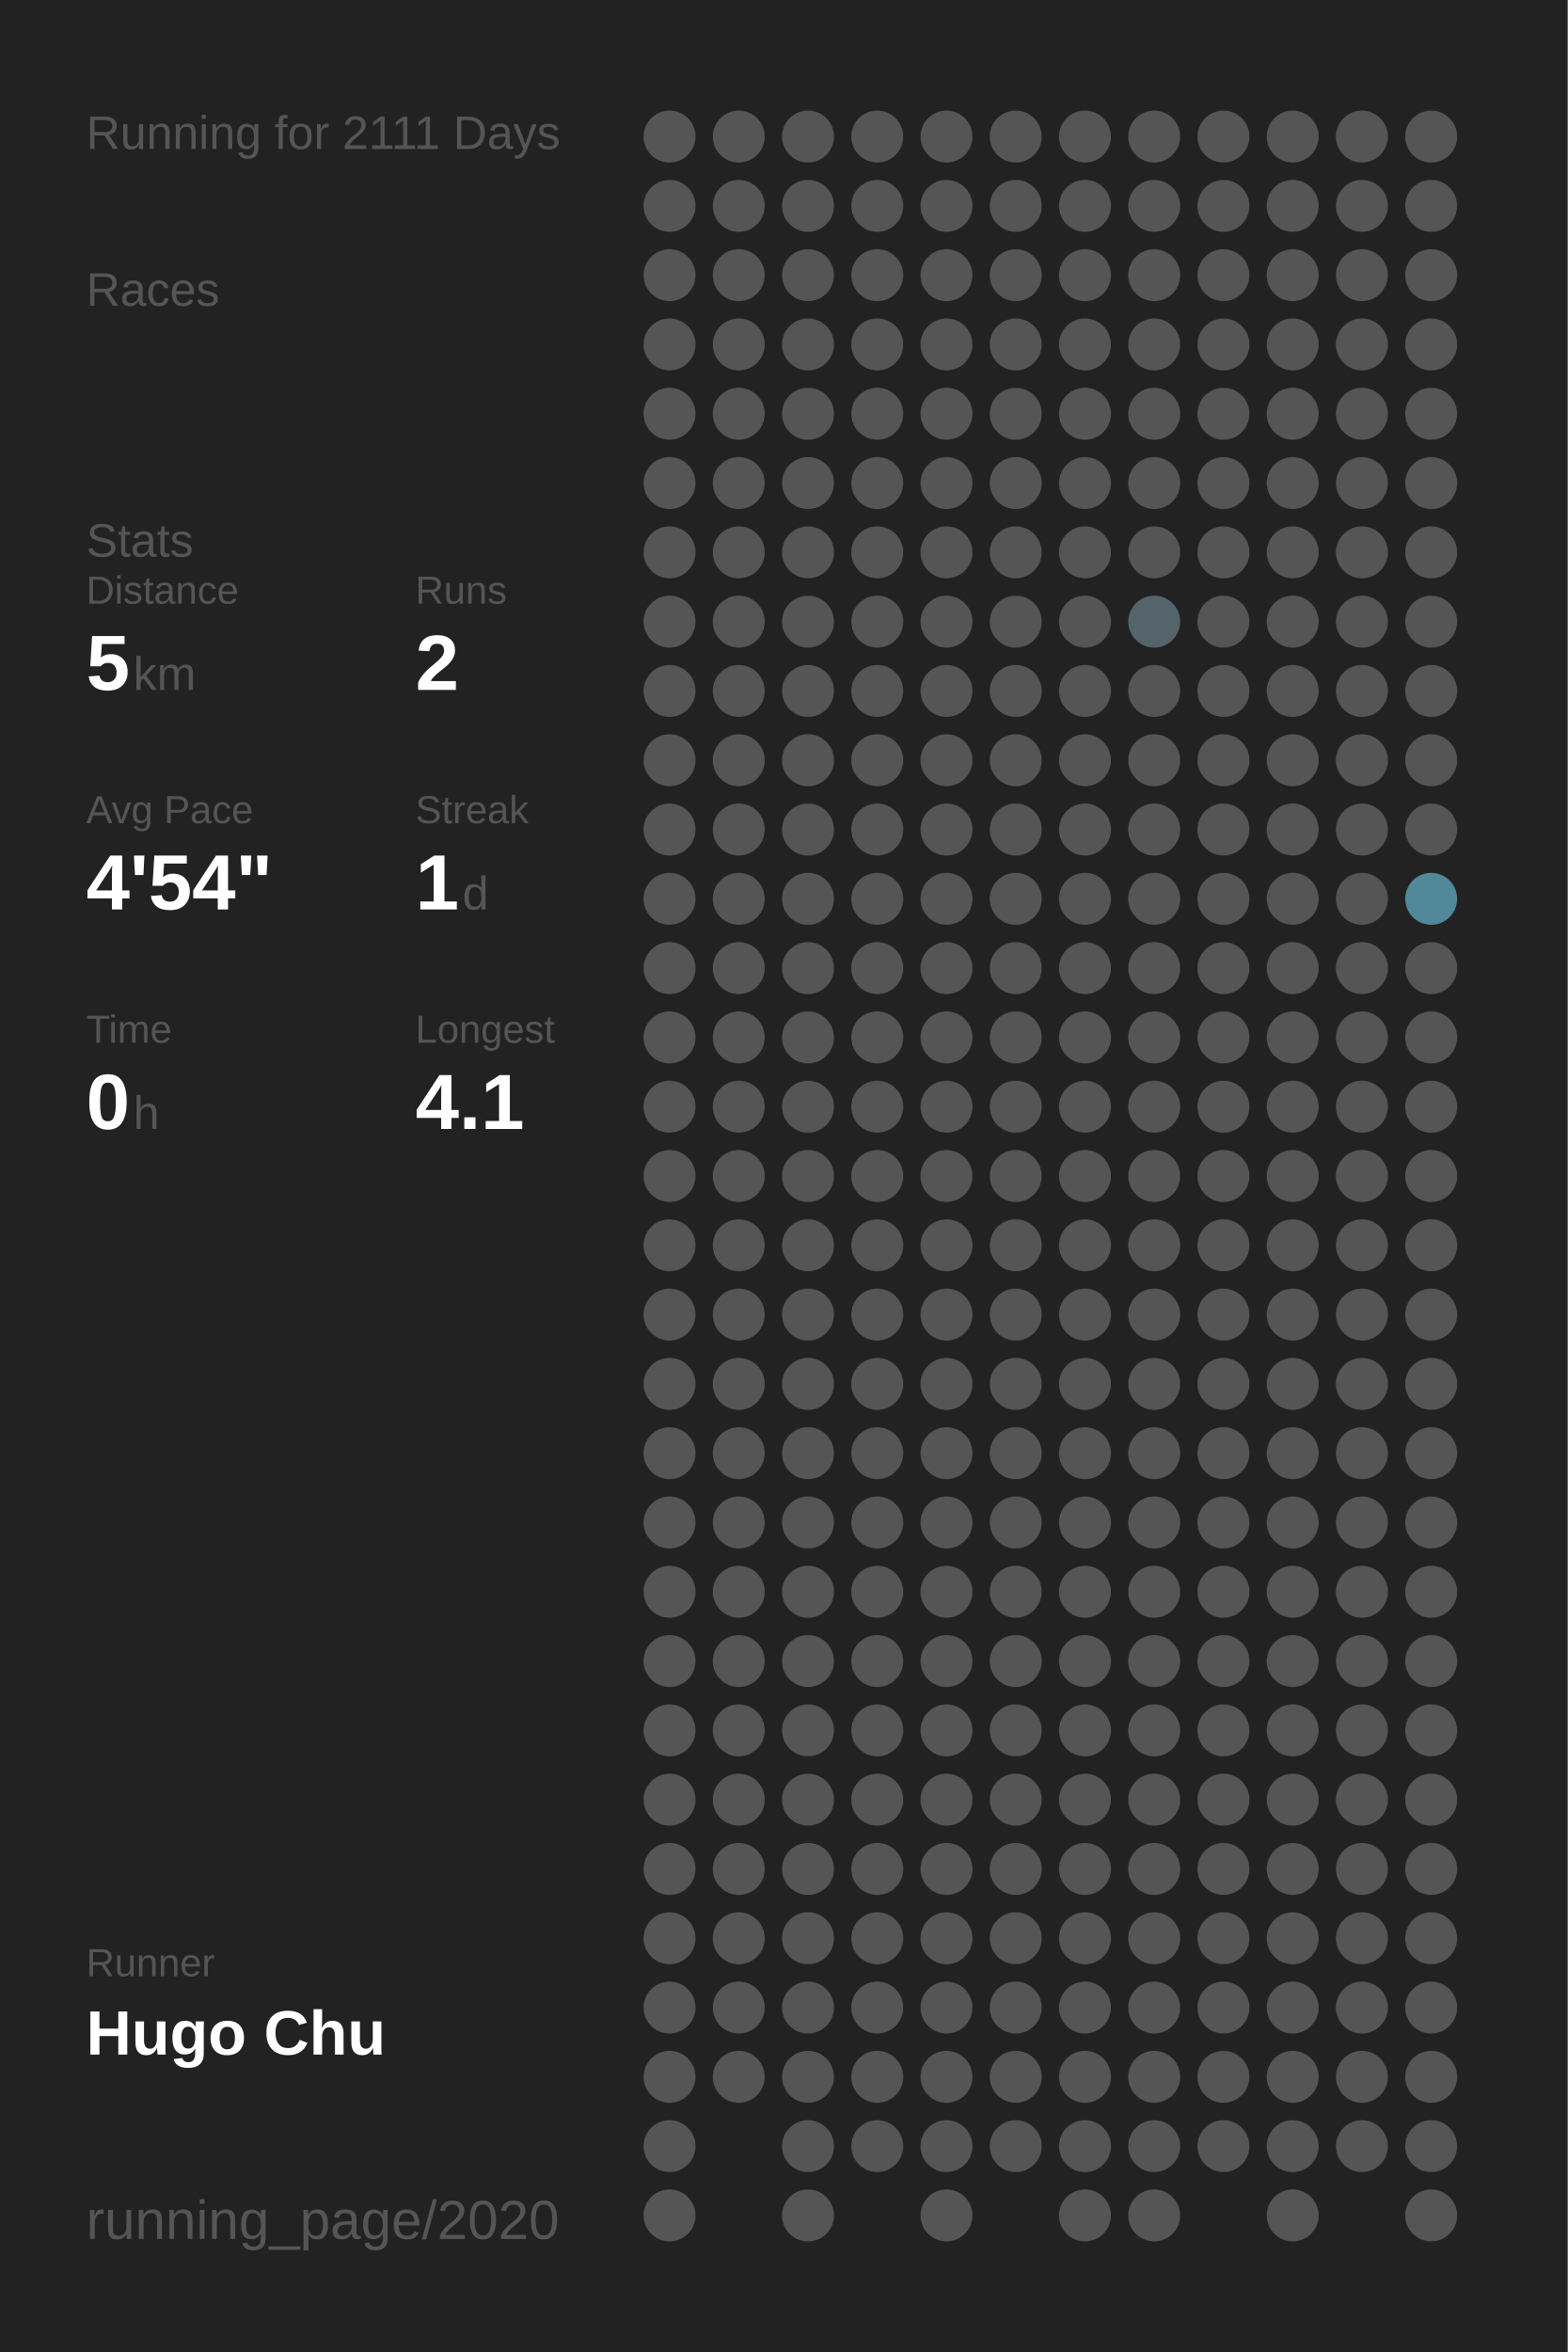
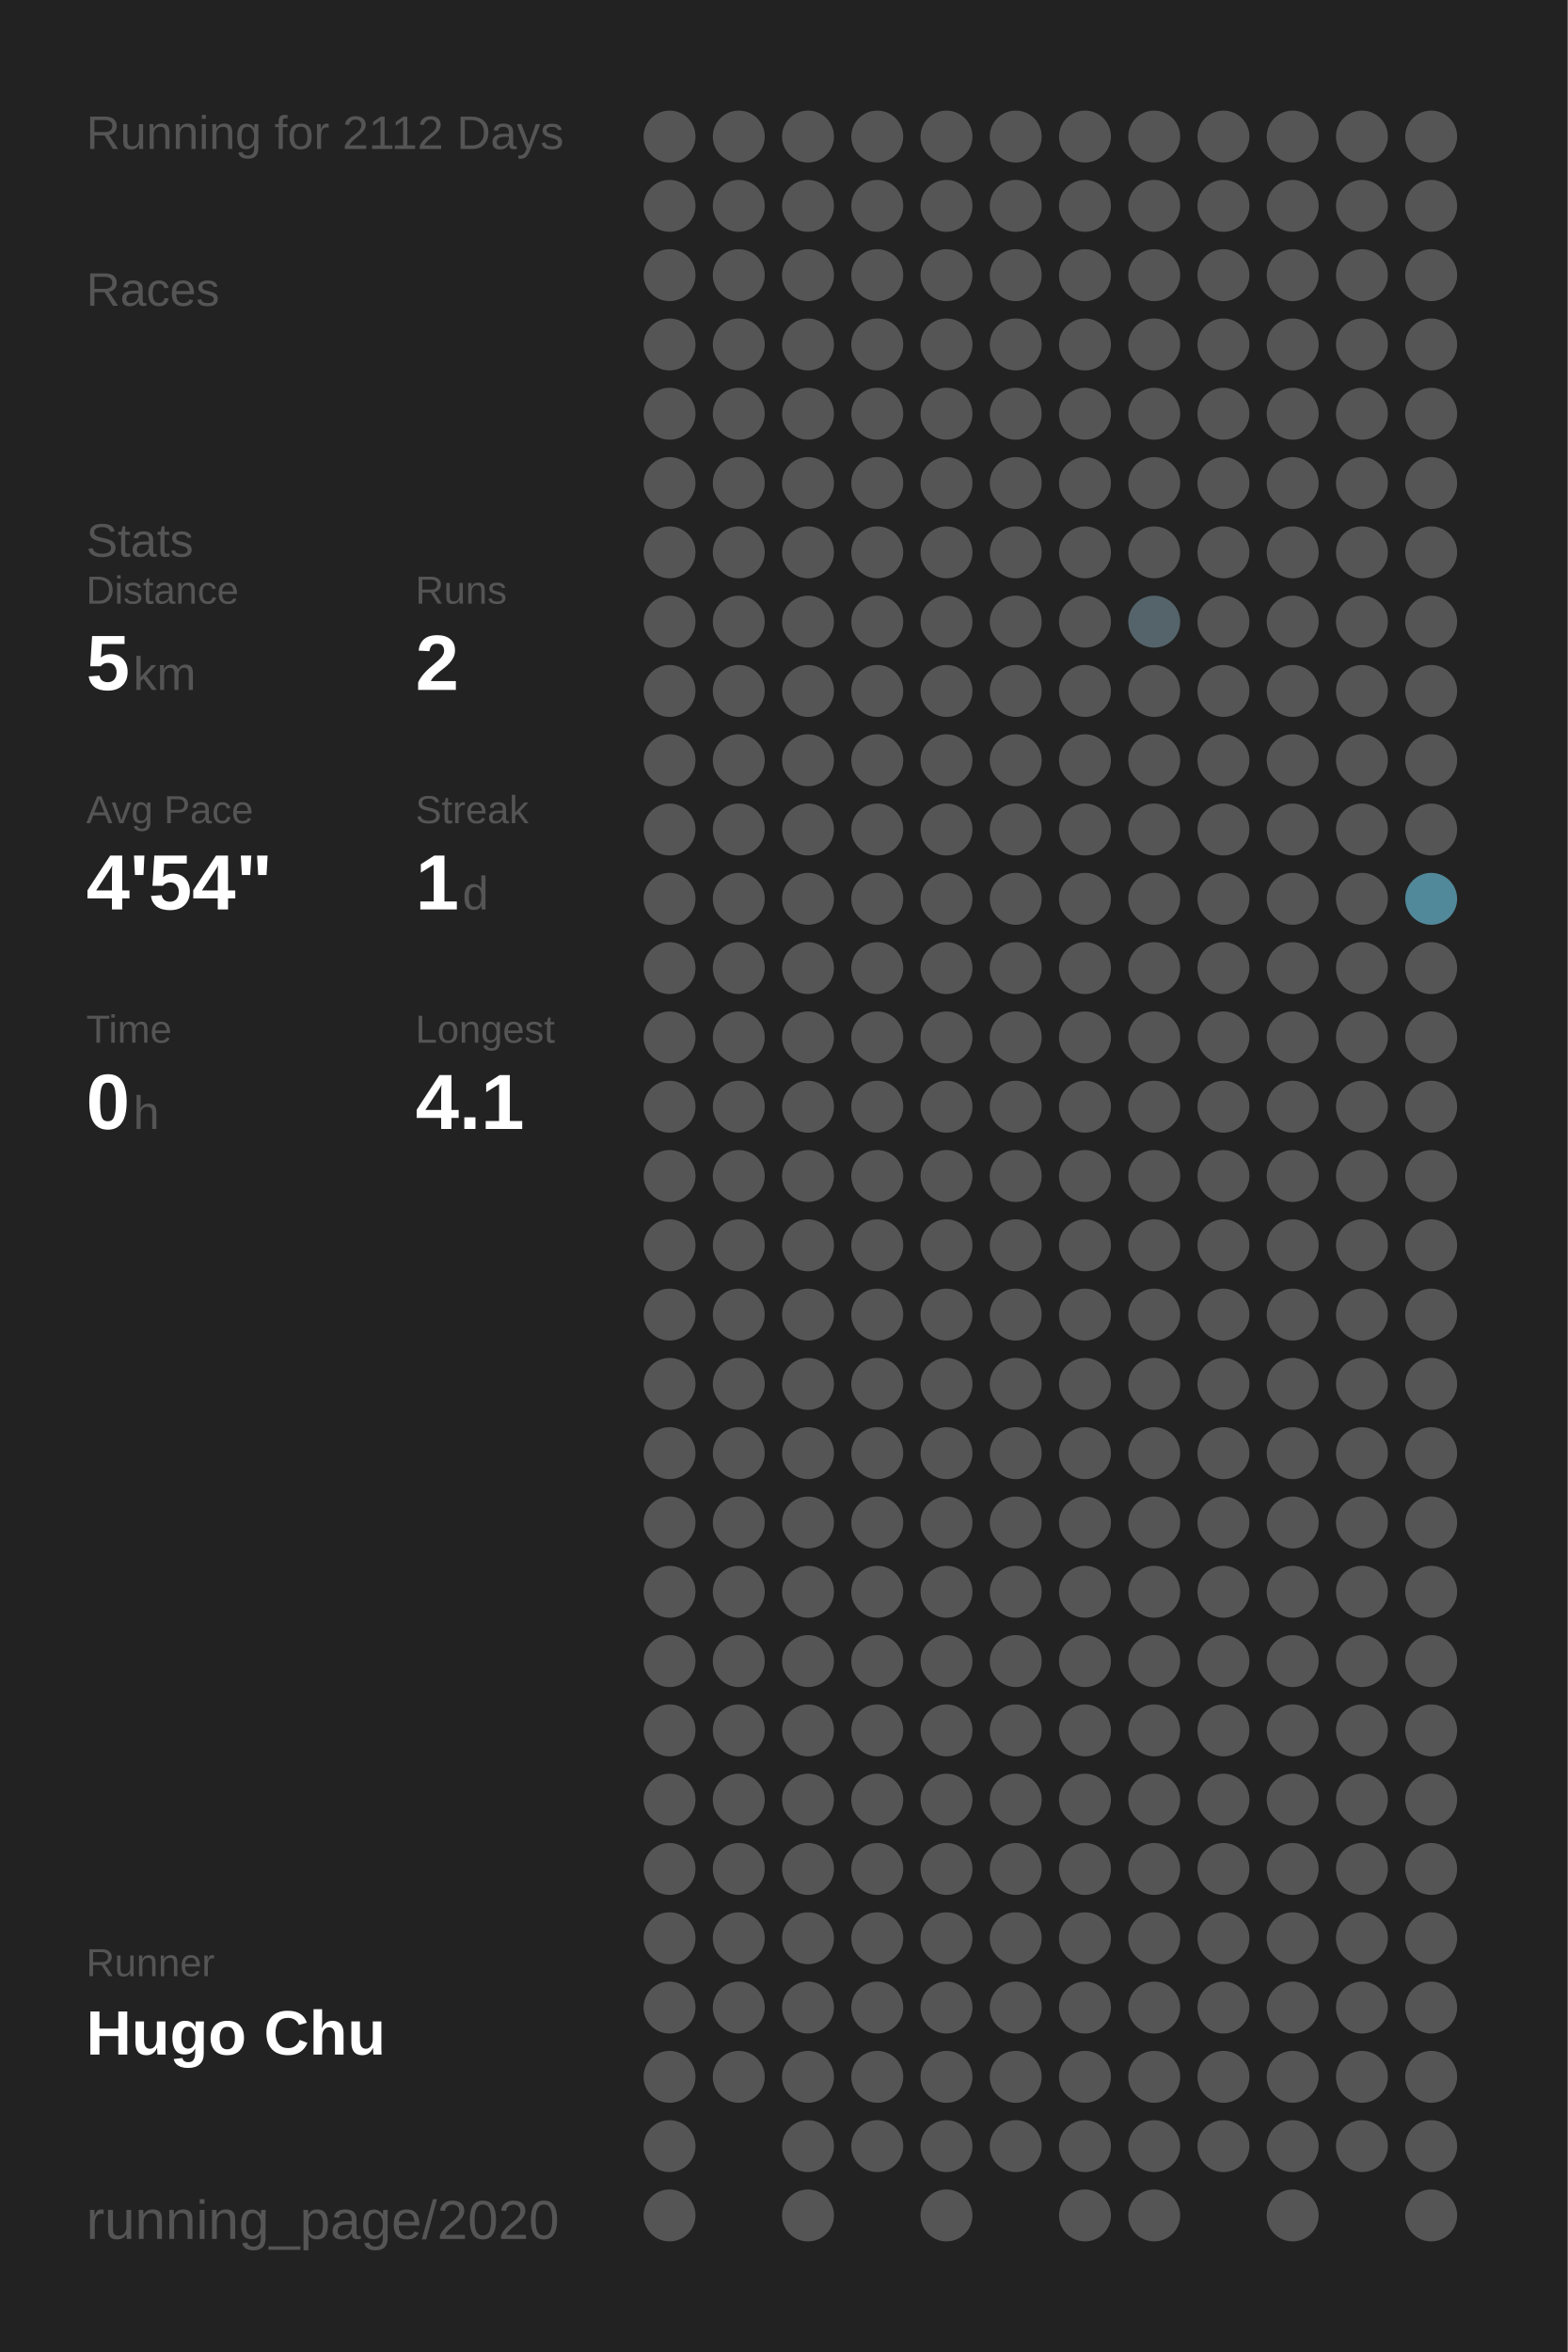
<svg xmlns="http://www.w3.org/2000/svg" baseProfile="full" height="300mm" version="1.1" viewBox="0,0,200,300" width="200mm">
  <defs />
  <rect fill="#222222" height="300" width="200" x="0" y="0" />
-   <text fill="#555555" style="font-size:6px; font-family:Arial;" x="11" y="19">Running for 2111 Days</text>
+   <text fill="#555555" style="font-size:6px; font-family:Arial;" x="11" y="19">Running for 2112 Days</text>
  <text fill="#555555" style="font-size:6px; font-family:Arial;" x="11" y="39">Races</text>
  <text fill="#555555" style="font-size:6px; font-family:Arial;" x="11" y="71">Stats</text>
  <text fill="#555555" style="font-size:5px; font-family:Arial;" x="11" y="77">Distance</text>
  <text fill="#FFFFFF" style="font-size:10px; font-family:Arial; font-weight:bold;" x="11" y="88">5</text>
  <text fill="#555555" style="font-size:6px; font-family:Arial;" x="17" y="88">km</text>
  <text fill="#555555" style="font-size:5px; font-family:Arial;" x="53" y="77">Runs</text>
  <text fill="#FFFFFF" style="font-size:10px; font-family:Arial; font-weight:bold;" x="53" y="88">2</text>
  <text fill="#555555" style="font-size:5px; font-family:Arial;" x="11" y="105">Avg Pace</text>
  <text fill="#FFFFFF" style="font-size:10px; font-family:Arial; font-weight:bold;" x="11" y="116">4'54"</text>
  <text fill="#555555" style="font-size:5px; font-family:Arial;" x="53" y="105">Streak</text>
  <text fill="#FFFFFF" style="font-size:10px; font-family:Arial; font-weight:bold;" x="53" y="116">1</text>
  <text fill="#555555" style="font-size:6px; font-family:Arial;" x="59" y="116">d</text>
  <text fill="#555555" style="font-size:5px; font-family:Arial;" x="11" y="133">Time</text>
  <text fill="#FFFFFF" style="font-size:10px; font-family:Arial; font-weight:bold;" x="11" y="144">0</text>
  <text fill="#555555" style="font-size:6px; font-family:Arial;" x="17" y="144">h</text>
  <text fill="#555555" style="font-size:5px; font-family:Arial;" x="53" y="133">Longest</text>
  <text fill="#FFFFFF" style="font-size:10px; font-family:Arial; font-weight:bold;" x="53" y="144">4.1</text>
  <text fill="#555555" style="font-size:5px; font-family:Arial;" x="11" y="252.065">Runner</text>
  <text fill="#FFFFFF" style="font-size:8px; font-family:Arial; font-weight:bold;" x="11" y="262.065">Hugo Chu</text>
  <text fill="#555555" style="font-size:7px; font-family:Arial;" x="11" y="285.581">running_page/2020</text>
  <circle cx="85.417" cy="17.419" fill="#555555" r="3.312" />
  <circle cx="85.417" cy="26.258" fill="#555555" r="3.312" />
  <circle cx="85.417" cy="35.097" fill="#555555" r="3.312" />
  <circle cx="85.417" cy="43.935" fill="#555555" r="3.312" />
  <circle cx="85.417" cy="52.774" fill="#555555" r="3.312" />
  <circle cx="85.417" cy="61.613" fill="#555555" r="3.312" />
  <circle cx="85.417" cy="70.452" fill="#555555" r="3.312" />
  <circle cx="85.417" cy="79.29" fill="#555555" r="3.312" />
  <circle cx="85.417" cy="88.129" fill="#555555" r="3.312" />
  <circle cx="85.417" cy="96.968" fill="#555555" r="3.312" />
  <circle cx="85.417" cy="105.806" fill="#555555" r="3.312" />
  <circle cx="85.417" cy="114.645" fill="#555555" r="3.312" />
  <circle cx="85.417" cy="123.484" fill="#555555" r="3.312" />
  <circle cx="85.417" cy="132.323" fill="#555555" r="3.312" />
  <circle cx="85.417" cy="141.161" fill="#555555" r="3.312" />
  <circle cx="85.417" cy="150" fill="#555555" r="3.312" />
  <circle cx="85.417" cy="158.839" fill="#555555" r="3.312" />
  <circle cx="85.417" cy="167.677" fill="#555555" r="3.312" />
  <circle cx="85.417" cy="176.516" fill="#555555" r="3.312" />
  <circle cx="85.417" cy="185.355" fill="#555555" r="3.312" />
  <circle cx="85.417" cy="194.194" fill="#555555" r="3.312" />
  <circle cx="85.417" cy="203.032" fill="#555555" r="3.312" />
  <circle cx="85.417" cy="211.871" fill="#555555" r="3.312" />
  <circle cx="85.417" cy="220.71" fill="#555555" r="3.312" />
  <circle cx="85.417" cy="229.548" fill="#555555" r="3.312" />
  <circle cx="85.417" cy="238.387" fill="#555555" r="3.312" />
  <circle cx="85.417" cy="247.226" fill="#555555" r="3.312" />
  <circle cx="85.417" cy="256.065" fill="#555555" r="3.312" />
  <circle cx="85.417" cy="264.903" fill="#555555" r="3.312" />
  <circle cx="85.417" cy="273.742" fill="#555555" r="3.312" />
  <circle cx="85.417" cy="282.581" fill="#555555" r="3.312" />
  <circle cx="94.25" cy="17.419" fill="#555555" r="3.312" />
  <circle cx="94.25" cy="26.258" fill="#555555" r="3.312" />
  <circle cx="94.25" cy="35.097" fill="#555555" r="3.312" />
  <circle cx="94.25" cy="43.935" fill="#555555" r="3.312" />
  <circle cx="94.25" cy="52.774" fill="#555555" r="3.312" />
  <circle cx="94.25" cy="61.613" fill="#555555" r="3.312" />
  <circle cx="94.25" cy="70.452" fill="#555555" r="3.312" />
  <circle cx="94.25" cy="79.29" fill="#555555" r="3.312" />
  <circle cx="94.25" cy="88.129" fill="#555555" r="3.312" />
  <circle cx="94.25" cy="96.968" fill="#555555" r="3.312" />
  <circle cx="94.25" cy="105.806" fill="#555555" r="3.312" />
  <circle cx="94.25" cy="114.645" fill="#555555" r="3.312" />
  <circle cx="94.25" cy="123.484" fill="#555555" r="3.312" />
  <circle cx="94.25" cy="132.323" fill="#555555" r="3.312" />
  <circle cx="94.25" cy="141.161" fill="#555555" r="3.312" />
  <circle cx="94.25" cy="150" fill="#555555" r="3.312" />
  <circle cx="94.25" cy="158.839" fill="#555555" r="3.312" />
  <circle cx="94.25" cy="167.677" fill="#555555" r="3.312" />
  <circle cx="94.25" cy="176.516" fill="#555555" r="3.312" />
  <circle cx="94.25" cy="185.355" fill="#555555" r="3.312" />
  <circle cx="94.25" cy="194.194" fill="#555555" r="3.312" />
  <circle cx="94.25" cy="203.032" fill="#555555" r="3.312" />
  <circle cx="94.25" cy="211.871" fill="#555555" r="3.312" />
  <circle cx="94.25" cy="220.71" fill="#555555" r="3.312" />
  <circle cx="94.25" cy="229.548" fill="#555555" r="3.312" />
  <circle cx="94.25" cy="238.387" fill="#555555" r="3.312" />
  <circle cx="94.25" cy="247.226" fill="#555555" r="3.312" />
  <circle cx="94.25" cy="256.065" fill="#555555" r="3.312" />
  <circle cx="94.25" cy="264.903" fill="#555555" r="3.312" />
  <circle cx="103.083" cy="17.419" fill="#555555" r="3.312" />
  <circle cx="103.083" cy="26.258" fill="#555555" r="3.312" />
  <circle cx="103.083" cy="35.097" fill="#555555" r="3.312" />
  <circle cx="103.083" cy="43.935" fill="#555555" r="3.312" />
  <circle cx="103.083" cy="52.774" fill="#555555" r="3.312" />
  <circle cx="103.083" cy="61.613" fill="#555555" r="3.312" />
  <circle cx="103.083" cy="70.452" fill="#555555" r="3.312" />
  <circle cx="103.083" cy="79.29" fill="#555555" r="3.312" />
  <circle cx="103.083" cy="88.129" fill="#555555" r="3.312" />
  <circle cx="103.083" cy="96.968" fill="#555555" r="3.312" />
  <circle cx="103.083" cy="105.806" fill="#555555" r="3.312" />
  <circle cx="103.083" cy="114.645" fill="#555555" r="3.312" />
  <circle cx="103.083" cy="123.484" fill="#555555" r="3.312" />
  <circle cx="103.083" cy="132.323" fill="#555555" r="3.312" />
  <circle cx="103.083" cy="141.161" fill="#555555" r="3.312" />
  <circle cx="103.083" cy="150" fill="#555555" r="3.312" />
  <circle cx="103.083" cy="158.839" fill="#555555" r="3.312" />
  <circle cx="103.083" cy="167.677" fill="#555555" r="3.312" />
  <circle cx="103.083" cy="176.516" fill="#555555" r="3.312" />
  <circle cx="103.083" cy="185.355" fill="#555555" r="3.312" />
  <circle cx="103.083" cy="194.194" fill="#555555" r="3.312" />
  <circle cx="103.083" cy="203.032" fill="#555555" r="3.312" />
  <circle cx="103.083" cy="211.871" fill="#555555" r="3.312" />
  <circle cx="103.083" cy="220.71" fill="#555555" r="3.312" />
  <circle cx="103.083" cy="229.548" fill="#555555" r="3.312" />
  <circle cx="103.083" cy="238.387" fill="#555555" r="3.312" />
  <circle cx="103.083" cy="247.226" fill="#555555" r="3.312" />
  <circle cx="103.083" cy="256.065" fill="#555555" r="3.312" />
  <circle cx="103.083" cy="264.903" fill="#555555" r="3.312" />
  <circle cx="103.083" cy="273.742" fill="#555555" r="3.312" />
  <circle cx="103.083" cy="282.581" fill="#555555" r="3.312" />
  <circle cx="111.917" cy="17.419" fill="#555555" r="3.312" />
  <circle cx="111.917" cy="26.258" fill="#555555" r="3.312" />
  <circle cx="111.917" cy="35.097" fill="#555555" r="3.312" />
  <circle cx="111.917" cy="43.935" fill="#555555" r="3.312" />
  <circle cx="111.917" cy="52.774" fill="#555555" r="3.312" />
  <circle cx="111.917" cy="61.613" fill="#555555" r="3.312" />
  <circle cx="111.917" cy="70.452" fill="#555555" r="3.312" />
  <circle cx="111.917" cy="79.29" fill="#555555" r="3.312" />
  <circle cx="111.917" cy="88.129" fill="#555555" r="3.312" />
  <circle cx="111.917" cy="96.968" fill="#555555" r="3.312" />
  <circle cx="111.917" cy="105.806" fill="#555555" r="3.312" />
  <circle cx="111.917" cy="114.645" fill="#555555" r="3.312" />
  <circle cx="111.917" cy="123.484" fill="#555555" r="3.312" />
  <circle cx="111.917" cy="132.323" fill="#555555" r="3.312" />
  <circle cx="111.917" cy="141.161" fill="#555555" r="3.312" />
  <circle cx="111.917" cy="150" fill="#555555" r="3.312" />
  <circle cx="111.917" cy="158.839" fill="#555555" r="3.312" />
  <circle cx="111.917" cy="167.677" fill="#555555" r="3.312" />
  <circle cx="111.917" cy="176.516" fill="#555555" r="3.312" />
  <circle cx="111.917" cy="185.355" fill="#555555" r="3.312" />
  <circle cx="111.917" cy="194.194" fill="#555555" r="3.312" />
  <circle cx="111.917" cy="203.032" fill="#555555" r="3.312" />
  <circle cx="111.917" cy="211.871" fill="#555555" r="3.312" />
  <circle cx="111.917" cy="220.71" fill="#555555" r="3.312" />
  <circle cx="111.917" cy="229.548" fill="#555555" r="3.312" />
  <circle cx="111.917" cy="238.387" fill="#555555" r="3.312" />
  <circle cx="111.917" cy="247.226" fill="#555555" r="3.312" />
  <circle cx="111.917" cy="256.065" fill="#555555" r="3.312" />
  <circle cx="111.917" cy="264.903" fill="#555555" r="3.312" />
  <circle cx="111.917" cy="273.742" fill="#555555" r="3.312" />
  <circle cx="120.75" cy="17.419" fill="#555555" r="3.312" />
  <circle cx="120.75" cy="26.258" fill="#555555" r="3.312" />
  <circle cx="120.75" cy="35.097" fill="#555555" r="3.312" />
  <circle cx="120.75" cy="43.935" fill="#555555" r="3.312" />
  <circle cx="120.75" cy="52.774" fill="#555555" r="3.312" />
  <circle cx="120.75" cy="61.613" fill="#555555" r="3.312" />
  <circle cx="120.75" cy="70.452" fill="#555555" r="3.312" />
  <circle cx="120.75" cy="79.29" fill="#555555" r="3.312" />
  <circle cx="120.75" cy="88.129" fill="#555555" r="3.312" />
  <circle cx="120.75" cy="96.968" fill="#555555" r="3.312" />
  <circle cx="120.75" cy="105.806" fill="#555555" r="3.312" />
  <circle cx="120.75" cy="114.645" fill="#555555" r="3.312" />
  <circle cx="120.75" cy="123.484" fill="#555555" r="3.312" />
  <circle cx="120.75" cy="132.323" fill="#555555" r="3.312" />
  <circle cx="120.75" cy="141.161" fill="#555555" r="3.312" />
  <circle cx="120.75" cy="150" fill="#555555" r="3.312" />
  <circle cx="120.75" cy="158.839" fill="#555555" r="3.312" />
  <circle cx="120.75" cy="167.677" fill="#555555" r="3.312" />
  <circle cx="120.75" cy="176.516" fill="#555555" r="3.312" />
  <circle cx="120.75" cy="185.355" fill="#555555" r="3.312" />
  <circle cx="120.75" cy="194.194" fill="#555555" r="3.312" />
  <circle cx="120.75" cy="203.032" fill="#555555" r="3.312" />
  <circle cx="120.75" cy="211.871" fill="#555555" r="3.312" />
  <circle cx="120.75" cy="220.71" fill="#555555" r="3.312" />
  <circle cx="120.75" cy="229.548" fill="#555555" r="3.312" />
  <circle cx="120.75" cy="238.387" fill="#555555" r="3.312" />
  <circle cx="120.75" cy="247.226" fill="#555555" r="3.312" />
  <circle cx="120.75" cy="256.065" fill="#555555" r="3.312" />
  <circle cx="120.75" cy="264.903" fill="#555555" r="3.312" />
  <circle cx="120.75" cy="273.742" fill="#555555" r="3.312" />
  <circle cx="120.75" cy="282.581" fill="#555555" r="3.312" />
  <circle cx="129.583" cy="17.419" fill="#555555" r="3.312" />
  <circle cx="129.583" cy="26.258" fill="#555555" r="3.312" />
  <circle cx="129.583" cy="35.097" fill="#555555" r="3.312" />
  <circle cx="129.583" cy="43.935" fill="#555555" r="3.312" />
  <circle cx="129.583" cy="52.774" fill="#555555" r="3.312" />
  <circle cx="129.583" cy="61.613" fill="#555555" r="3.312" />
  <circle cx="129.583" cy="70.452" fill="#555555" r="3.312" />
  <circle cx="129.583" cy="79.29" fill="#555555" r="3.312" />
  <circle cx="129.583" cy="88.129" fill="#555555" r="3.312" />
  <circle cx="129.583" cy="96.968" fill="#555555" r="3.312" />
  <circle cx="129.583" cy="105.806" fill="#555555" r="3.312" />
  <circle cx="129.583" cy="114.645" fill="#555555" r="3.312" />
  <circle cx="129.583" cy="123.484" fill="#555555" r="3.312" />
  <circle cx="129.583" cy="132.323" fill="#555555" r="3.312" />
  <circle cx="129.583" cy="141.161" fill="#555555" r="3.312" />
  <circle cx="129.583" cy="150" fill="#555555" r="3.312" />
  <circle cx="129.583" cy="158.839" fill="#555555" r="3.312" />
  <circle cx="129.583" cy="167.677" fill="#555555" r="3.312" />
  <circle cx="129.583" cy="176.516" fill="#555555" r="3.312" />
  <circle cx="129.583" cy="185.355" fill="#555555" r="3.312" />
  <circle cx="129.583" cy="194.194" fill="#555555" r="3.312" />
  <circle cx="129.583" cy="203.032" fill="#555555" r="3.312" />
  <circle cx="129.583" cy="211.871" fill="#555555" r="3.312" />
  <circle cx="129.583" cy="220.71" fill="#555555" r="3.312" />
  <circle cx="129.583" cy="229.548" fill="#555555" r="3.312" />
  <circle cx="129.583" cy="238.387" fill="#555555" r="3.312" />
  <circle cx="129.583" cy="247.226" fill="#555555" r="3.312" />
  <circle cx="129.583" cy="256.065" fill="#555555" r="3.312" />
  <circle cx="129.583" cy="264.903" fill="#555555" r="3.312" />
  <circle cx="129.583" cy="273.742" fill="#555555" r="3.312" />
  <circle cx="138.417" cy="17.419" fill="#555555" r="3.312" />
  <circle cx="138.417" cy="26.258" fill="#555555" r="3.312" />
  <circle cx="138.417" cy="35.097" fill="#555555" r="3.312" />
  <circle cx="138.417" cy="43.935" fill="#555555" r="3.312" />
  <circle cx="138.417" cy="52.774" fill="#555555" r="3.312" />
  <circle cx="138.417" cy="61.613" fill="#555555" r="3.312" />
  <circle cx="138.417" cy="70.452" fill="#555555" r="3.312" />
  <circle cx="138.417" cy="79.29" fill="#555555" r="3.312" />
  <circle cx="138.417" cy="88.129" fill="#555555" r="3.312" />
  <circle cx="138.417" cy="96.968" fill="#555555" r="3.312" />
  <circle cx="138.417" cy="105.806" fill="#555555" r="3.312" />
  <circle cx="138.417" cy="114.645" fill="#555555" r="3.312" />
  <circle cx="138.417" cy="123.484" fill="#555555" r="3.312" />
  <circle cx="138.417" cy="132.323" fill="#555555" r="3.312" />
  <circle cx="138.417" cy="141.161" fill="#555555" r="3.312" />
  <circle cx="138.417" cy="150" fill="#555555" r="3.312" />
  <circle cx="138.417" cy="158.839" fill="#555555" r="3.312" />
  <circle cx="138.417" cy="167.677" fill="#555555" r="3.312" />
  <circle cx="138.417" cy="176.516" fill="#555555" r="3.312" />
  <circle cx="138.417" cy="185.355" fill="#555555" r="3.312" />
  <circle cx="138.417" cy="194.194" fill="#555555" r="3.312" />
  <circle cx="138.417" cy="203.032" fill="#555555" r="3.312" />
  <circle cx="138.417" cy="211.871" fill="#555555" r="3.312" />
  <circle cx="138.417" cy="220.71" fill="#555555" r="3.312" />
  <circle cx="138.417" cy="229.548" fill="#555555" r="3.312" />
  <circle cx="138.417" cy="238.387" fill="#555555" r="3.312" />
  <circle cx="138.417" cy="247.226" fill="#555555" r="3.312" />
  <circle cx="138.417" cy="256.065" fill="#555555" r="3.312" />
  <circle cx="138.417" cy="264.903" fill="#555555" r="3.312" />
  <circle cx="138.417" cy="273.742" fill="#555555" r="3.312" />
  <circle cx="138.417" cy="282.581" fill="#555555" r="3.312" />
  <circle cx="147.25" cy="17.419" fill="#555555" r="3.312" />
  <circle cx="147.25" cy="26.258" fill="#555555" r="3.312" />
  <circle cx="147.25" cy="35.097" fill="#555555" r="3.312" />
  <circle cx="147.25" cy="43.935" fill="#555555" r="3.312" />
  <circle cx="147.25" cy="52.774" fill="#555555" r="3.312" />
  <circle cx="147.25" cy="61.613" fill="#555555" r="3.312" />
  <circle cx="147.25" cy="70.452" fill="#555555" r="3.312" />
  <circle cx="147.25" cy="79.29" fill="#54646a" r="3.312" />
  <circle cx="147.25" cy="88.129" fill="#555555" r="3.312" />
  <circle cx="147.25" cy="96.968" fill="#555555" r="3.312" />
  <circle cx="147.25" cy="105.806" fill="#555555" r="3.312" />
  <circle cx="147.25" cy="114.645" fill="#555555" r="3.312" />
  <circle cx="147.25" cy="123.484" fill="#555555" r="3.312" />
  <circle cx="147.25" cy="132.323" fill="#555555" r="3.312" />
  <circle cx="147.25" cy="141.161" fill="#555555" r="3.312" />
  <circle cx="147.25" cy="150" fill="#555555" r="3.312" />
  <circle cx="147.25" cy="158.839" fill="#555555" r="3.312" />
  <circle cx="147.25" cy="167.677" fill="#555555" r="3.312" />
  <circle cx="147.25" cy="176.516" fill="#555555" r="3.312" />
  <circle cx="147.25" cy="185.355" fill="#555555" r="3.312" />
  <circle cx="147.25" cy="194.194" fill="#555555" r="3.312" />
  <circle cx="147.25" cy="203.032" fill="#555555" r="3.312" />
  <circle cx="147.25" cy="211.871" fill="#555555" r="3.312" />
  <circle cx="147.25" cy="220.71" fill="#555555" r="3.312" />
  <circle cx="147.25" cy="229.548" fill="#555555" r="3.312" />
  <circle cx="147.25" cy="238.387" fill="#555555" r="3.312" />
  <circle cx="147.25" cy="247.226" fill="#555555" r="3.312" />
  <circle cx="147.25" cy="256.065" fill="#555555" r="3.312" />
  <circle cx="147.25" cy="264.903" fill="#555555" r="3.312" />
  <circle cx="147.25" cy="273.742" fill="#555555" r="3.312" />
  <circle cx="147.25" cy="282.581" fill="#555555" r="3.312" />
  <circle cx="156.083" cy="17.419" fill="#555555" r="3.312" />
  <circle cx="156.083" cy="26.258" fill="#555555" r="3.312" />
  <circle cx="156.083" cy="35.097" fill="#555555" r="3.312" />
  <circle cx="156.083" cy="43.935" fill="#555555" r="3.312" />
  <circle cx="156.083" cy="52.774" fill="#555555" r="3.312" />
  <circle cx="156.083" cy="61.613" fill="#555555" r="3.312" />
  <circle cx="156.083" cy="70.452" fill="#555555" r="3.312" />
  <circle cx="156.083" cy="79.29" fill="#555555" r="3.312" />
  <circle cx="156.083" cy="88.129" fill="#555555" r="3.312" />
  <circle cx="156.083" cy="96.968" fill="#555555" r="3.312" />
  <circle cx="156.083" cy="105.806" fill="#555555" r="3.312" />
  <circle cx="156.083" cy="114.645" fill="#555555" r="3.312" />
  <circle cx="156.083" cy="123.484" fill="#555555" r="3.312" />
  <circle cx="156.083" cy="132.323" fill="#555555" r="3.312" />
  <circle cx="156.083" cy="141.161" fill="#555555" r="3.312" />
  <circle cx="156.083" cy="150" fill="#555555" r="3.312" />
  <circle cx="156.083" cy="158.839" fill="#555555" r="3.312" />
  <circle cx="156.083" cy="167.677" fill="#555555" r="3.312" />
  <circle cx="156.083" cy="176.516" fill="#555555" r="3.312" />
  <circle cx="156.083" cy="185.355" fill="#555555" r="3.312" />
  <circle cx="156.083" cy="194.194" fill="#555555" r="3.312" />
  <circle cx="156.083" cy="203.032" fill="#555555" r="3.312" />
  <circle cx="156.083" cy="211.871" fill="#555555" r="3.312" />
  <circle cx="156.083" cy="220.71" fill="#555555" r="3.312" />
  <circle cx="156.083" cy="229.548" fill="#555555" r="3.312" />
  <circle cx="156.083" cy="238.387" fill="#555555" r="3.312" />
  <circle cx="156.083" cy="247.226" fill="#555555" r="3.312" />
  <circle cx="156.083" cy="256.065" fill="#555555" r="3.312" />
  <circle cx="156.083" cy="264.903" fill="#555555" r="3.312" />
  <circle cx="156.083" cy="273.742" fill="#555555" r="3.312" />
  <circle cx="164.917" cy="17.419" fill="#555555" r="3.312" />
  <circle cx="164.917" cy="26.258" fill="#555555" r="3.312" />
  <circle cx="164.917" cy="35.097" fill="#555555" r="3.312" />
  <circle cx="164.917" cy="43.935" fill="#555555" r="3.312" />
  <circle cx="164.917" cy="52.774" fill="#555555" r="3.312" />
  <circle cx="164.917" cy="61.613" fill="#555555" r="3.312" />
  <circle cx="164.917" cy="70.452" fill="#555555" r="3.312" />
  <circle cx="164.917" cy="79.29" fill="#555555" r="3.312" />
  <circle cx="164.917" cy="88.129" fill="#555555" r="3.312" />
  <circle cx="164.917" cy="96.968" fill="#555555" r="3.312" />
  <circle cx="164.917" cy="105.806" fill="#555555" r="3.312" />
  <circle cx="164.917" cy="114.645" fill="#555555" r="3.312" />
  <circle cx="164.917" cy="123.484" fill="#555555" r="3.312" />
  <circle cx="164.917" cy="132.323" fill="#555555" r="3.312" />
  <circle cx="164.917" cy="141.161" fill="#555555" r="3.312" />
  <circle cx="164.917" cy="150" fill="#555555" r="3.312" />
  <circle cx="164.917" cy="158.839" fill="#555555" r="3.312" />
  <circle cx="164.917" cy="167.677" fill="#555555" r="3.312" />
  <circle cx="164.917" cy="176.516" fill="#555555" r="3.312" />
  <circle cx="164.917" cy="185.355" fill="#555555" r="3.312" />
  <circle cx="164.917" cy="194.194" fill="#555555" r="3.312" />
  <circle cx="164.917" cy="203.032" fill="#555555" r="3.312" />
  <circle cx="164.917" cy="211.871" fill="#555555" r="3.312" />
  <circle cx="164.917" cy="220.71" fill="#555555" r="3.312" />
  <circle cx="164.917" cy="229.548" fill="#555555" r="3.312" />
  <circle cx="164.917" cy="238.387" fill="#555555" r="3.312" />
  <circle cx="164.917" cy="247.226" fill="#555555" r="3.312" />
  <circle cx="164.917" cy="256.065" fill="#555555" r="3.312" />
  <circle cx="164.917" cy="264.903" fill="#555555" r="3.312" />
  <circle cx="164.917" cy="273.742" fill="#555555" r="3.312" />
  <circle cx="164.917" cy="282.581" fill="#555555" r="3.312" />
  <circle cx="173.75" cy="17.419" fill="#555555" r="3.312" />
  <circle cx="173.75" cy="26.258" fill="#555555" r="3.312" />
  <circle cx="173.75" cy="35.097" fill="#555555" r="3.312" />
  <circle cx="173.75" cy="43.935" fill="#555555" r="3.312" />
  <circle cx="173.75" cy="52.774" fill="#555555" r="3.312" />
  <circle cx="173.75" cy="61.613" fill="#555555" r="3.312" />
  <circle cx="173.75" cy="70.452" fill="#555555" r="3.312" />
  <circle cx="173.75" cy="79.29" fill="#555555" r="3.312" />
  <circle cx="173.75" cy="88.129" fill="#555555" r="3.312" />
  <circle cx="173.75" cy="96.968" fill="#555555" r="3.312" />
  <circle cx="173.75" cy="105.806" fill="#555555" r="3.312" />
  <circle cx="173.75" cy="114.645" fill="#555555" r="3.312" />
  <circle cx="173.75" cy="123.484" fill="#555555" r="3.312" />
  <circle cx="173.75" cy="132.323" fill="#555555" r="3.312" />
  <circle cx="173.75" cy="141.161" fill="#555555" r="3.312" />
  <circle cx="173.75" cy="150" fill="#555555" r="3.312" />
  <circle cx="173.75" cy="158.839" fill="#555555" r="3.312" />
  <circle cx="173.75" cy="167.677" fill="#555555" r="3.312" />
  <circle cx="173.75" cy="176.516" fill="#555555" r="3.312" />
  <circle cx="173.75" cy="185.355" fill="#555555" r="3.312" />
  <circle cx="173.75" cy="194.194" fill="#555555" r="3.312" />
  <circle cx="173.75" cy="203.032" fill="#555555" r="3.312" />
  <circle cx="173.75" cy="211.871" fill="#555555" r="3.312" />
  <circle cx="173.75" cy="220.71" fill="#555555" r="3.312" />
  <circle cx="173.75" cy="229.548" fill="#555555" r="3.312" />
  <circle cx="173.75" cy="238.387" fill="#555555" r="3.312" />
  <circle cx="173.75" cy="247.226" fill="#555555" r="3.312" />
  <circle cx="173.75" cy="256.065" fill="#555555" r="3.312" />
  <circle cx="173.75" cy="264.903" fill="#555555" r="3.312" />
  <circle cx="173.75" cy="273.742" fill="#555555" r="3.312" />
  <circle cx="182.583" cy="17.419" fill="#555555" r="3.312" />
  <circle cx="182.583" cy="26.258" fill="#555555" r="3.312" />
  <circle cx="182.583" cy="35.097" fill="#555555" r="3.312" />
  <circle cx="182.583" cy="43.935" fill="#555555" r="3.312" />
  <circle cx="182.583" cy="52.774" fill="#555555" r="3.312" />
  <circle cx="182.583" cy="61.613" fill="#555555" r="3.312" />
  <circle cx="182.583" cy="70.452" fill="#555555" r="3.312" />
  <circle cx="182.583" cy="79.29" fill="#555555" r="3.312" />
  <circle cx="182.583" cy="88.129" fill="#555555" r="3.312" />
  <circle cx="182.583" cy="96.968" fill="#555555" r="3.312" />
  <circle cx="182.583" cy="105.806" fill="#555555" r="3.312" />
  <circle cx="182.583" cy="114.645" fill="#51889a" r="3.312" />
  <circle cx="182.583" cy="123.484" fill="#555555" r="3.312" />
  <circle cx="182.583" cy="132.323" fill="#555555" r="3.312" />
  <circle cx="182.583" cy="141.161" fill="#555555" r="3.312" />
  <circle cx="182.583" cy="150" fill="#555555" r="3.312" />
  <circle cx="182.583" cy="158.839" fill="#555555" r="3.312" />
  <circle cx="182.583" cy="167.677" fill="#555555" r="3.312" />
  <circle cx="182.583" cy="176.516" fill="#555555" r="3.312" />
  <circle cx="182.583" cy="185.355" fill="#555555" r="3.312" />
  <circle cx="182.583" cy="194.194" fill="#555555" r="3.312" />
  <circle cx="182.583" cy="203.032" fill="#555555" r="3.312" />
  <circle cx="182.583" cy="211.871" fill="#555555" r="3.312" />
  <circle cx="182.583" cy="220.71" fill="#555555" r="3.312" />
  <circle cx="182.583" cy="229.548" fill="#555555" r="3.312" />
  <circle cx="182.583" cy="238.387" fill="#555555" r="3.312" />
  <circle cx="182.583" cy="247.226" fill="#555555" r="3.312" />
  <circle cx="182.583" cy="256.065" fill="#555555" r="3.312" />
  <circle cx="182.583" cy="264.903" fill="#555555" r="3.312" />
  <circle cx="182.583" cy="273.742" fill="#555555" r="3.312" />
  <circle cx="182.583" cy="282.581" fill="#555555" r="3.312" />
</svg>
